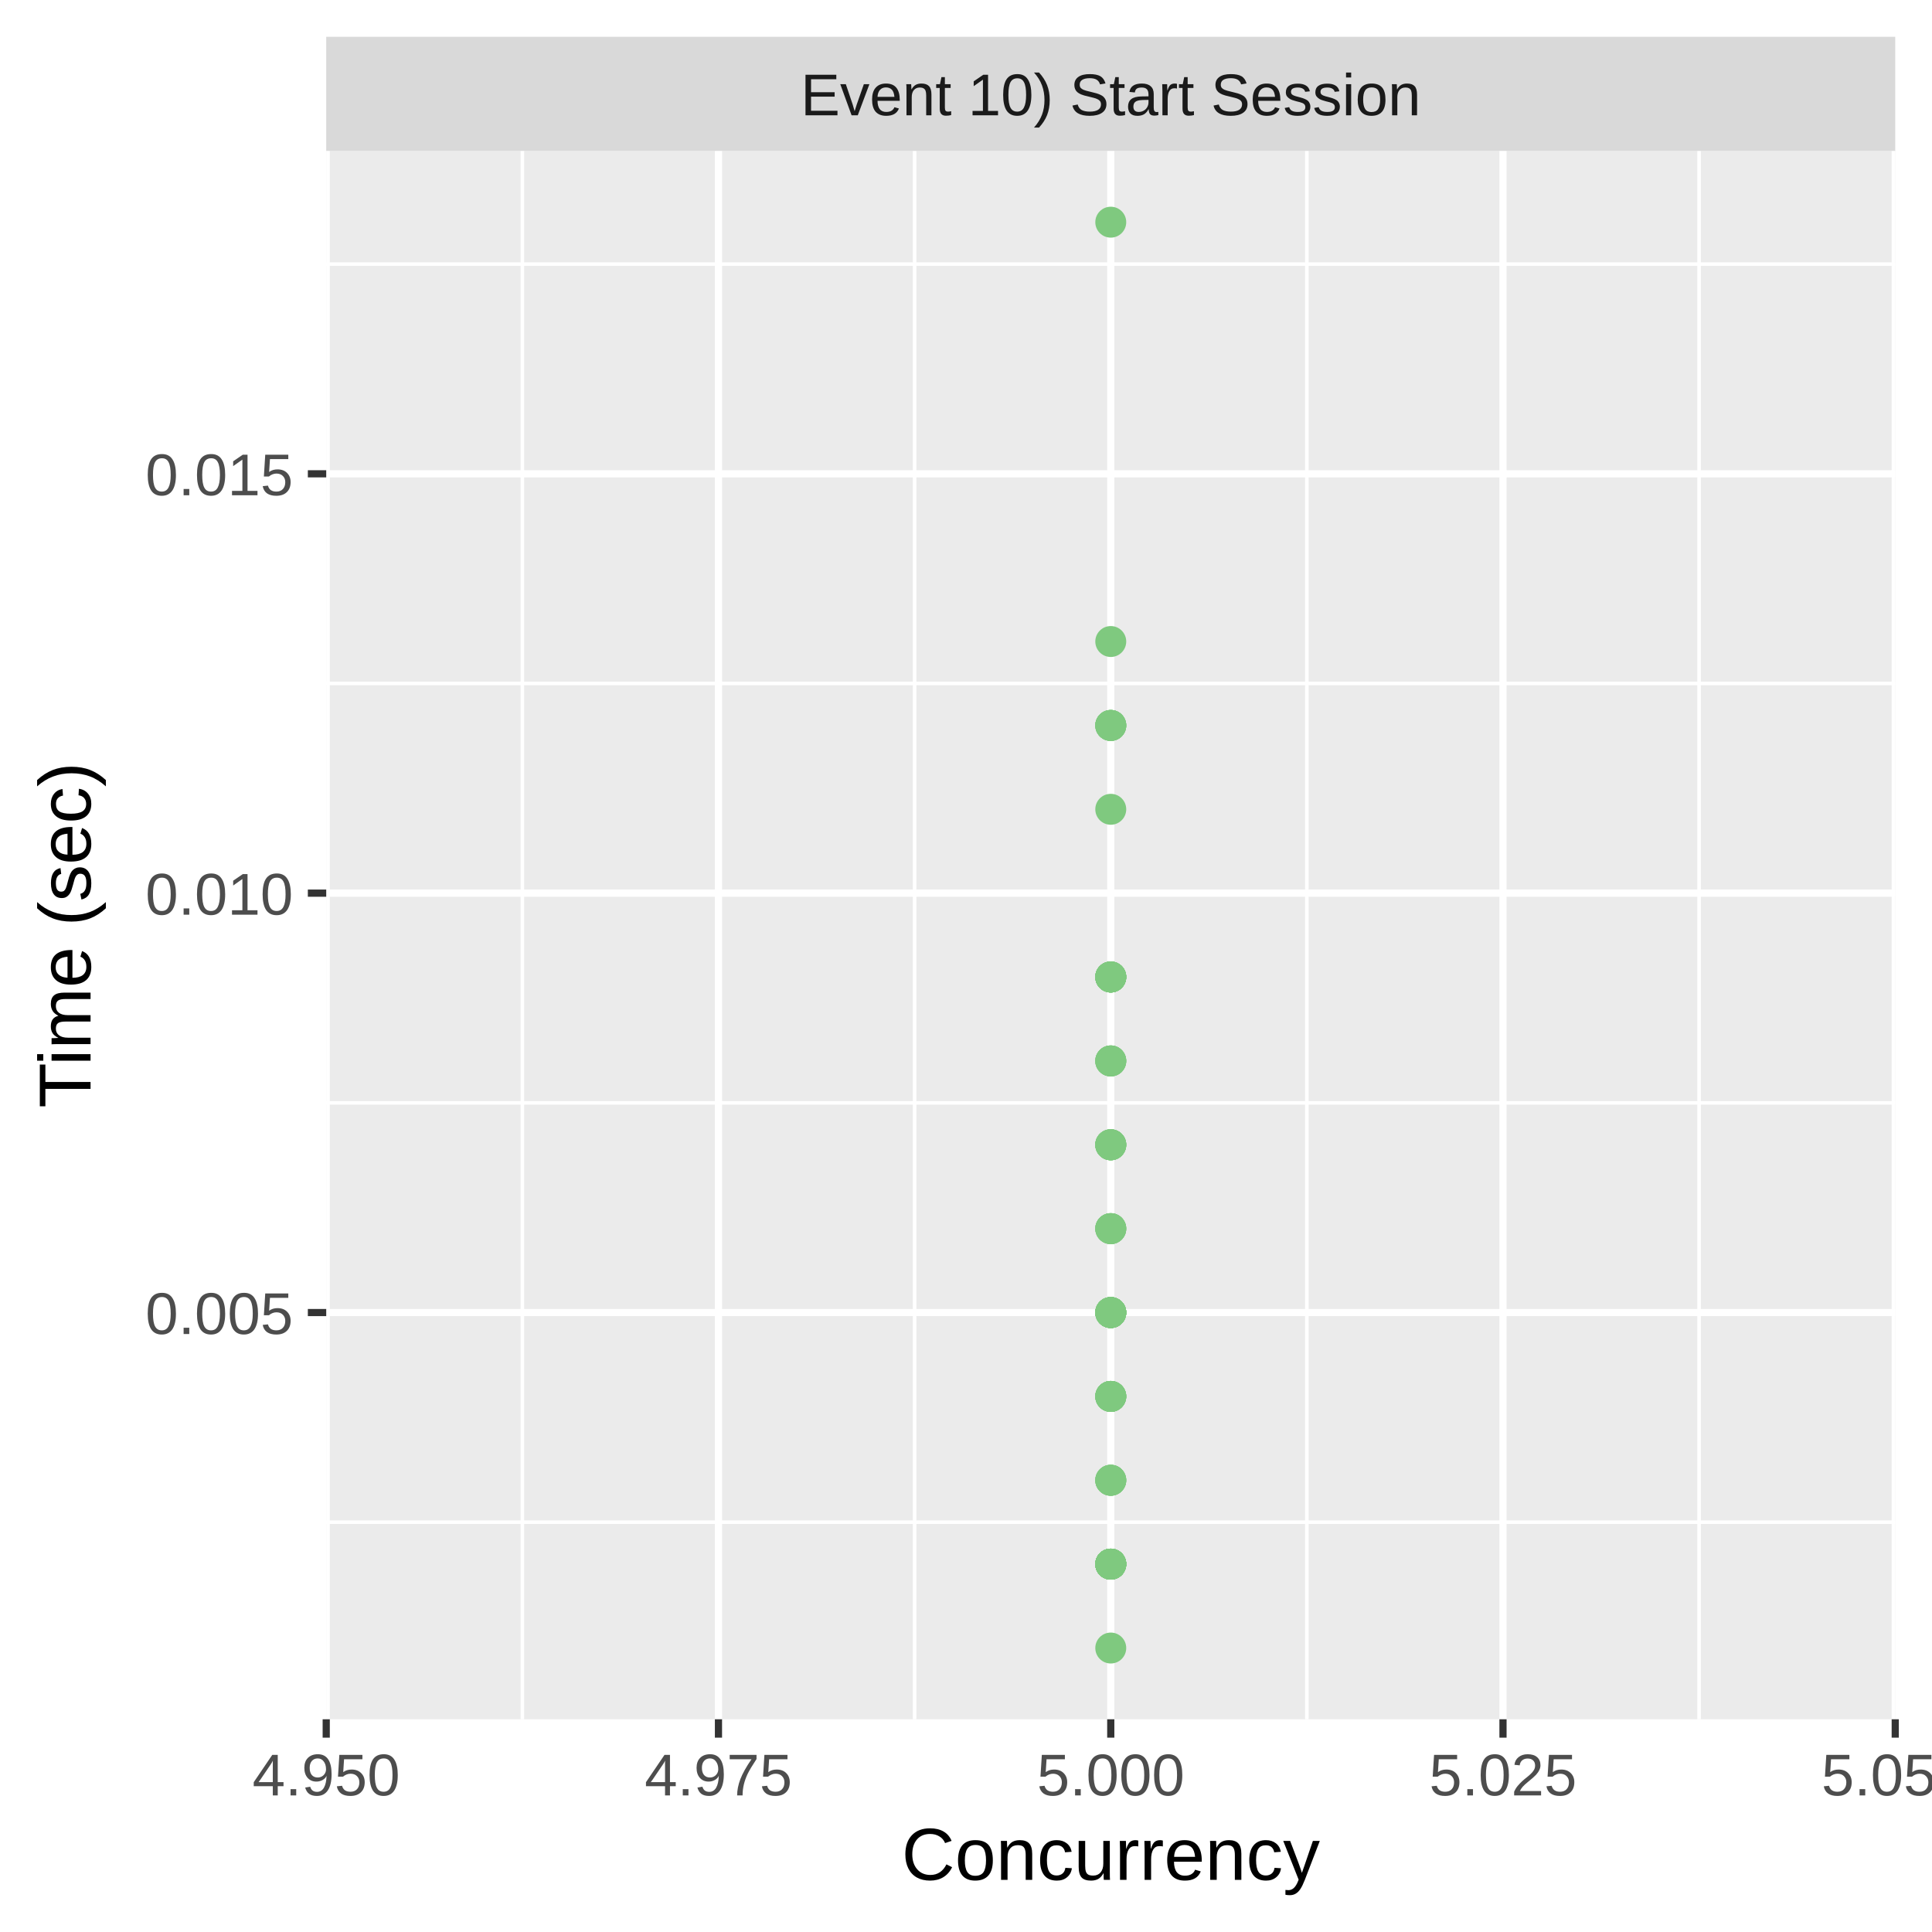
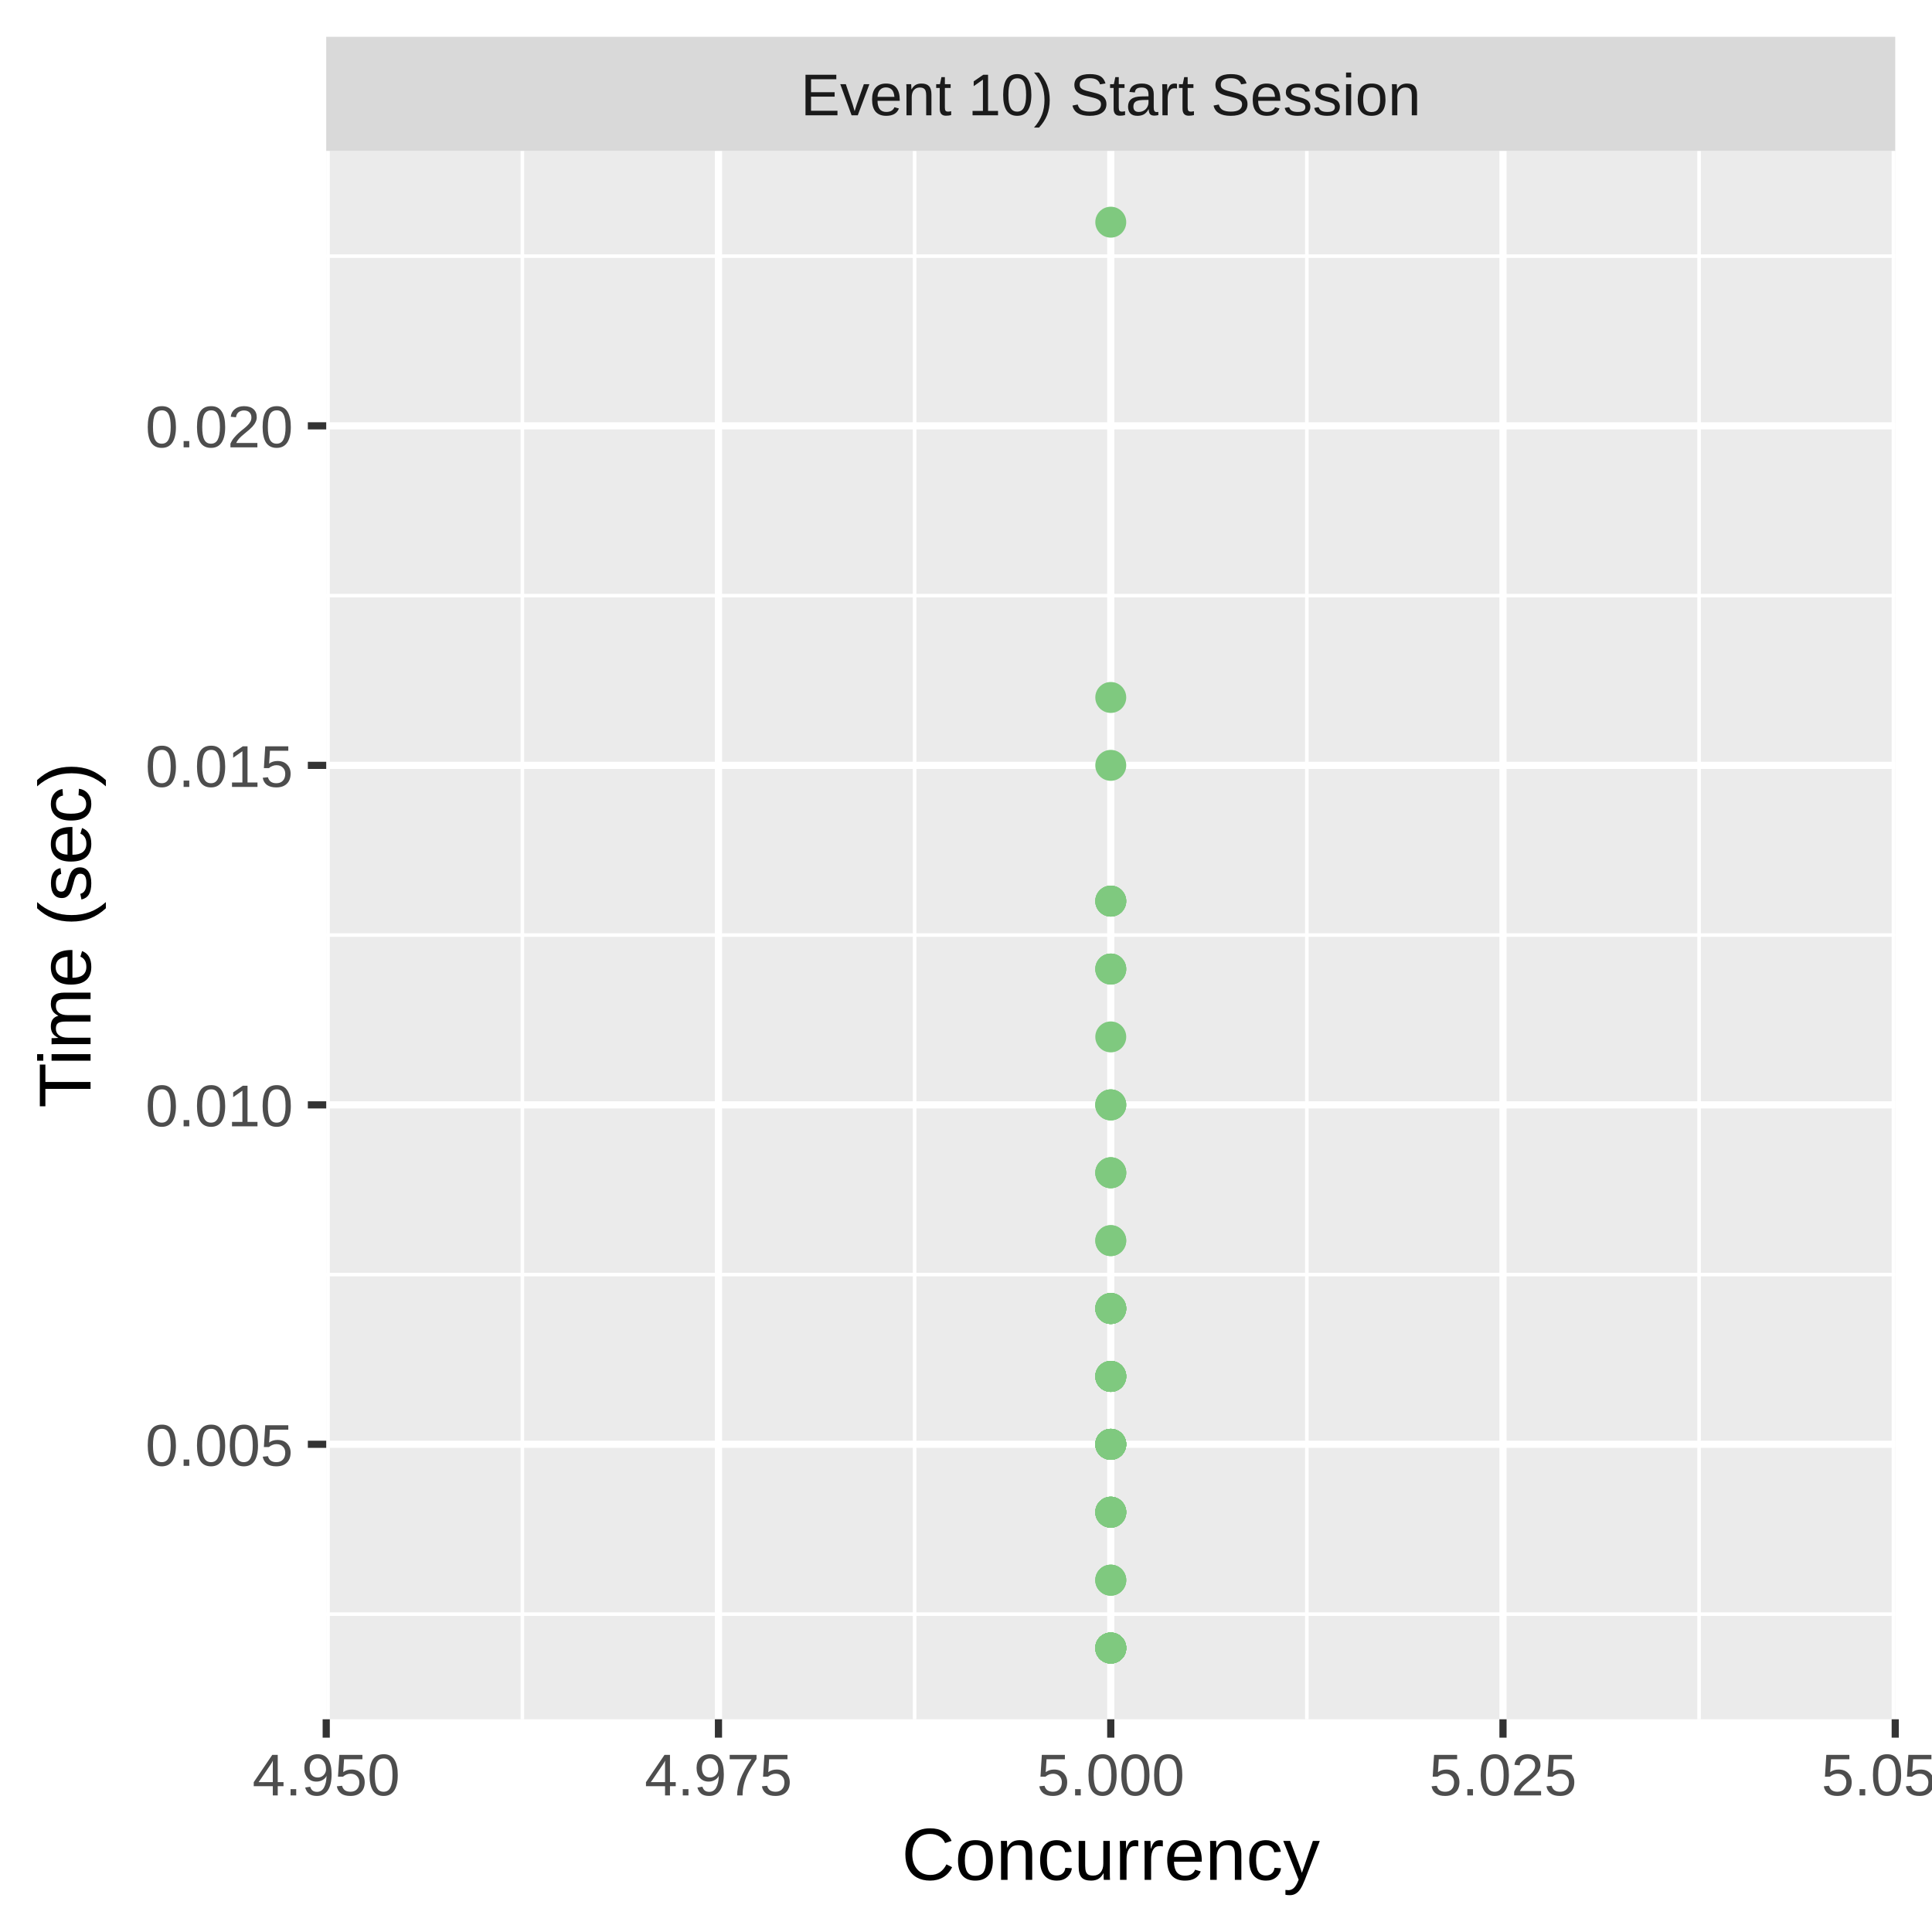
<svg xmlns="http://www.w3.org/2000/svg" class="svglite" width="288.00pt" height="288.00pt" viewBox="0 0 288.00 288.00">
  <defs>
    <style type="text/css">
    .svglite line, .svglite polyline, .svglite polygon, .svglite path, .svglite rect, .svglite circle {
      fill: none;
      stroke: #000000;
      stroke-linecap: round;
      stroke-linejoin: round;
      stroke-miterlimit: 10.00;
    }
    .svglite text {
      white-space: pre;
    }
  </style>
  </defs>
  <rect width="100%" height="100%" style="stroke: none; fill: #FFFFFF;" />
  <defs>
    <clipPath id="cpMC4wMHwyODguMDB8MC4wMHwyODguMDA=">
      <rect x="0.00" y="0.00" width="288.00" height="288.00" />
    </clipPath>
  </defs>
  <g clip-path="url(#cpMC4wMHwyODguMDB8MC4wMHwyODguMDA=)">
    <rect x="0.00" y="0.00" width="288.00" height="288.00" style="stroke-width: 1.07; stroke: #FFFFFF; fill: #FFFFFF;" />
  </g>
  <defs>
    <clipPath id="cpNDguNjN8MjgyLjUyfDIyLjQ5fDI1Ni4yOQ==">
      <rect x="48.63" y="22.49" width="233.89" height="233.80" />
    </clipPath>
  </defs>
  <g clip-path="url(#cpNDguNjN8MjgyLjUyfDIyLjQ5fDI1Ni4yOQ==)">
    <rect x="48.63" y="22.49" width="233.89" height="233.80" style="stroke-width: 1.07; stroke: none; fill: #EBEBEB;" />
-     <polyline points="48.63,226.91 282.52,226.91 " style="stroke-width: 0.53; stroke: #FFFFFF; stroke-linecap: butt;" />
-     <polyline points="48.63,164.40 282.52,164.40 " style="stroke-width: 0.53; stroke: #FFFFFF; stroke-linecap: butt;" />
-     <polyline points="48.63,101.88 282.52,101.88 " style="stroke-width: 0.53; stroke: #FFFFFF; stroke-linecap: butt;" />
-     <polyline points="48.63,39.37 282.52,39.37 " style="stroke-width: 0.53; stroke: #FFFFFF; stroke-linecap: butt;" />
+     <polyline points="48.63,240.61 282.52,240.61 " style="stroke-width: 0.53; stroke: #FFFFFF; stroke-linecap: butt;" />
+     <polyline points="48.63,190.00 282.52,190.00 " style="stroke-width: 0.53; stroke: #FFFFFF; stroke-linecap: butt;" />
+     <polyline points="48.63,139.39 282.52,139.39 " style="stroke-width: 0.53; stroke: #FFFFFF; stroke-linecap: butt;" />
+     <polyline points="48.63,88.79 282.52,88.79 " style="stroke-width: 0.53; stroke: #FFFFFF; stroke-linecap: butt;" />
+     <polyline points="48.63,38.18 282.52,38.18 " style="stroke-width: 0.53; stroke: #FFFFFF; stroke-linecap: butt;" />
    <polyline points="77.87,256.29 77.87,22.49 " style="stroke-width: 0.53; stroke: #FFFFFF; stroke-linecap: butt;" />
    <polyline points="136.34,256.29 136.34,22.49 " style="stroke-width: 0.53; stroke: #FFFFFF; stroke-linecap: butt;" />
    <polyline points="194.81,256.29 194.81,22.49 " style="stroke-width: 0.53; stroke: #FFFFFF; stroke-linecap: butt;" />
    <polyline points="253.28,256.29 253.28,22.49 " style="stroke-width: 0.53; stroke: #FFFFFF; stroke-linecap: butt;" />
-     <polyline points="48.63,195.66 282.52,195.66 " style="stroke-width: 1.07; stroke: #FFFFFF; stroke-linecap: butt;" />
-     <polyline points="48.63,133.14 282.52,133.14 " style="stroke-width: 1.07; stroke: #FFFFFF; stroke-linecap: butt;" />
-     <polyline points="48.63,70.63 282.52,70.63 " style="stroke-width: 1.07; stroke: #FFFFFF; stroke-linecap: butt;" />
+     <polyline points="48.63,215.30 282.52,215.30 " style="stroke-width: 1.07; stroke: #FFFFFF; stroke-linecap: butt;" />
+     <polyline points="48.63,164.70 282.52,164.70 " style="stroke-width: 1.07; stroke: #FFFFFF; stroke-linecap: butt;" />
+     <polyline points="48.63,114.09 282.52,114.09 " style="stroke-width: 1.07; stroke: #FFFFFF; stroke-linecap: butt;" />
+     <polyline points="48.63,63.48 282.52,63.48 " style="stroke-width: 1.07; stroke: #FFFFFF; stroke-linecap: butt;" />
    <polyline points="48.63,256.29 48.63,22.49 " style="stroke-width: 1.07; stroke: #FFFFFF; stroke-linecap: butt;" />
    <polyline points="107.10,256.29 107.10,22.49 " style="stroke-width: 1.07; stroke: #FFFFFF; stroke-linecap: butt;" />
    <polyline points="165.58,256.29 165.58,22.49 " style="stroke-width: 1.07; stroke: #FFFFFF; stroke-linecap: butt;" />
    <polyline points="224.05,256.29 224.05,22.49 " style="stroke-width: 1.07; stroke: #FFFFFF; stroke-linecap: butt;" />
    <polyline points="282.52,256.29 282.52,22.49 " style="stroke-width: 1.07; stroke: #FFFFFF; stroke-linecap: butt;" />
+     <circle cx="165.58" cy="195.06" r="1.95" style="stroke-width: 0.71; stroke: #7FC97F; fill: #7FC97F;" />
+     <circle cx="165.58" cy="134.33" r="1.95" style="stroke-width: 0.71; stroke: #7FC97F; fill: #7FC97F;" />
+     <circle cx="165.58" cy="245.67" r="1.95" style="stroke-width: 0.71; stroke: #7FC97F; fill: #7FC97F;" />
+     <circle cx="165.58" cy="245.67" r="1.95" style="stroke-width: 0.71; stroke: #7FC97F; fill: #7FC97F;" />
+     <circle cx="165.58" cy="195.06" r="1.95" style="stroke-width: 0.71; stroke: #7FC97F; fill: #7FC97F;" />
+     <circle cx="165.58" cy="245.67" r="1.95" style="stroke-width: 0.71; stroke: #7FC97F; fill: #7FC97F;" />
+     <circle cx="165.58" cy="245.67" r="1.95" style="stroke-width: 0.71; stroke: #7FC97F; fill: #7FC97F;" />
+     <circle cx="165.58" cy="225.42" r="1.95" style="stroke-width: 0.71; stroke: #7FC97F; fill: #7FC97F;" />
+     <circle cx="165.58" cy="205.18" r="1.95" style="stroke-width: 0.71; stroke: #7FC97F; fill: #7FC97F;" />
+     <circle cx="165.58" cy="174.82" r="1.95" style="stroke-width: 0.71; stroke: #7FC97F; fill: #7FC97F;" />
+     <circle cx="165.58" cy="205.18" r="1.95" style="stroke-width: 0.71; stroke: #7FC97F; fill: #7FC97F;" />
+     <circle cx="165.58" cy="164.70" r="1.95" style="stroke-width: 0.71; stroke: #7FC97F; fill: #7FC97F;" />
+     <circle cx="165.58" cy="134.33" r="1.95" style="stroke-width: 0.71; stroke: #7FC97F; fill: #7FC97F;" />
+     <circle cx="165.58" cy="195.06" r="1.95" style="stroke-width: 0.71; stroke: #7FC97F; fill: #7FC97F;" />
+     <circle cx="165.58" cy="205.18" r="1.95" style="stroke-width: 0.71; stroke: #7FC97F; fill: #7FC97F;" />
+     <circle cx="165.58" cy="205.18" r="1.95" style="stroke-width: 0.71; stroke: #7FC97F; fill: #7FC97F;" />
+     <circle cx="165.58" cy="245.67" r="1.95" style="stroke-width: 0.71; stroke: #7FC97F; fill: #7FC97F;" />
+     <circle cx="165.58" cy="215.30" r="1.95" style="stroke-width: 0.71; stroke: #7FC97F; fill: #7FC97F;" />
+     <circle cx="165.58" cy="225.42" r="1.95" style="stroke-width: 0.71; stroke: #7FC97F; fill: #7FC97F;" />
+     <circle cx="165.58" cy="215.30" r="1.95" style="stroke-width: 0.71; stroke: #7FC97F; fill: #7FC97F;" />
+     <circle cx="165.58" cy="205.18" r="1.95" style="stroke-width: 0.71; stroke: #7FC97F; fill: #7FC97F;" />
+     <circle cx="165.58" cy="225.42" r="1.95" style="stroke-width: 0.71; stroke: #7FC97F; fill: #7FC97F;" />
+     <circle cx="165.58" cy="245.67" r="1.95" style="stroke-width: 0.71; stroke: #7FC97F; fill: #7FC97F;" />
+     <circle cx="165.58" cy="215.30" r="1.95" style="stroke-width: 0.71; stroke: #7FC97F; fill: #7FC97F;" />
+     <circle cx="165.58" cy="235.55" r="1.95" style="stroke-width: 0.71; stroke: #7FC97F; fill: #7FC97F;" />
+     <circle cx="165.58" cy="225.42" r="1.95" style="stroke-width: 0.71; stroke: #7FC97F; fill: #7FC97F;" />
+     <circle cx="165.58" cy="184.94" r="1.95" style="stroke-width: 0.71; stroke: #7FC97F; fill: #7FC97F;" />
+     <circle cx="165.58" cy="205.18" r="1.95" style="stroke-width: 0.71; stroke: #7FC97F; fill: #7FC97F;" />
+     <circle cx="165.58" cy="144.45" r="1.95" style="stroke-width: 0.71; stroke: #7FC97F; fill: #7FC97F;" />
+     <circle cx="165.58" cy="215.30" r="1.95" style="stroke-width: 0.71; stroke: #7FC97F; fill: #7FC97F;" />
+     <circle cx="165.58" cy="195.06" r="1.95" style="stroke-width: 0.71; stroke: #7FC97F; fill: #7FC97F;" />
+     <circle cx="165.58" cy="235.55" r="1.95" style="stroke-width: 0.71; stroke: #7FC97F; fill: #7FC97F;" />
+     <circle cx="165.58" cy="245.67" r="1.95" style="stroke-width: 0.71; stroke: #7FC97F; fill: #7FC97F;" />
+     <circle cx="165.58" cy="144.45" r="1.95" style="stroke-width: 0.71; stroke: #7FC97F; fill: #7FC97F;" />
+     <circle cx="165.58" cy="215.30" r="1.95" style="stroke-width: 0.71; stroke: #7FC97F; fill: #7FC97F;" />
+     <circle cx="165.58" cy="205.18" r="1.95" style="stroke-width: 0.71; stroke: #7FC97F; fill: #7FC97F;" />
+     <circle cx="165.58" cy="215.30" r="1.95" style="stroke-width: 0.71; stroke: #7FC97F; fill: #7FC97F;" />
+     <circle cx="165.58" cy="225.42" r="1.95" style="stroke-width: 0.71; stroke: #7FC97F; fill: #7FC97F;" />
+     <circle cx="165.58" cy="215.30" r="1.95" style="stroke-width: 0.71; stroke: #7FC97F; fill: #7FC97F;" />
+     <circle cx="165.58" cy="174.82" r="1.95" style="stroke-width: 0.71; stroke: #7FC97F; fill: #7FC97F;" />
+     <circle cx="165.58" cy="245.67" r="1.95" style="stroke-width: 0.71; stroke: #7FC97F; fill: #7FC97F;" />
+     <circle cx="165.58" cy="134.33" r="1.95" style="stroke-width: 0.71; stroke: #7FC97F; fill: #7FC97F;" />
+     <circle cx="165.58" cy="164.70" r="1.95" style="stroke-width: 0.71; stroke: #7FC97F; fill: #7FC97F;" />
+     <circle cx="165.58" cy="245.67" r="1.95" style="stroke-width: 0.71; stroke: #7FC97F; fill: #7FC97F;" />
+     <circle cx="165.58" cy="184.94" r="1.95" style="stroke-width: 0.71; stroke: #7FC97F; fill: #7FC97F;" />
+     <circle cx="165.58" cy="245.67" r="1.95" style="stroke-width: 0.71; stroke: #7FC97F; fill: #7FC97F;" />
+     <circle cx="165.58" cy="245.67" r="1.95" style="stroke-width: 0.71; stroke: #7FC97F; fill: #7FC97F;" />
+     <circle cx="165.58" cy="174.82" r="1.95" style="stroke-width: 0.71; stroke: #7FC97F; fill: #7FC97F;" />
+     <circle cx="165.58" cy="215.30" r="1.95" style="stroke-width: 0.71; stroke: #7FC97F; fill: #7FC97F;" />
+     <circle cx="165.58" cy="144.45" r="1.95" style="stroke-width: 0.71; stroke: #7FC97F; fill: #7FC97F;" />
+     <circle cx="165.58" cy="235.55" r="1.95" style="stroke-width: 0.71; stroke: #7FC97F; fill: #7FC97F;" />
+     <circle cx="165.58" cy="103.97" r="1.95" style="stroke-width: 0.71; stroke: #7FC97F; fill: #7FC97F;" />
    <circle cx="165.58" cy="33.12" r="1.95" style="stroke-width: 0.71; stroke: #7FC97F; fill: #7FC97F;" />
-     <circle cx="165.58" cy="108.14" r="1.95" style="stroke-width: 0.71; stroke: #7FC97F; fill: #7FC97F;" />
-     <circle cx="165.58" cy="145.64" r="1.95" style="stroke-width: 0.71; stroke: #7FC97F; fill: #7FC97F;" />
-     <circle cx="165.58" cy="208.16" r="1.95" style="stroke-width: 0.71; stroke: #7FC97F; fill: #7FC97F;" />
-     <circle cx="165.58" cy="233.16" r="1.95" style="stroke-width: 0.71; stroke: #7FC97F; fill: #7FC97F;" />
+     <circle cx="165.58" cy="205.18" r="1.95" style="stroke-width: 0.71; stroke: #7FC97F; fill: #7FC97F;" />
    <circle cx="165.58" cy="245.67" r="1.95" style="stroke-width: 0.71; stroke: #7FC97F; fill: #7FC97F;" />
-     <circle cx="165.58" cy="233.16" r="1.95" style="stroke-width: 0.71; stroke: #7FC97F; fill: #7FC97F;" />
-     <circle cx="165.58" cy="195.66" r="1.95" style="stroke-width: 0.71; stroke: #7FC97F; fill: #7FC97F;" />
-     <circle cx="165.58" cy="208.16" r="1.95" style="stroke-width: 0.71; stroke: #7FC97F; fill: #7FC97F;" />
-     <circle cx="165.58" cy="158.15" r="1.95" style="stroke-width: 0.71; stroke: #7FC97F; fill: #7FC97F;" />
-     <circle cx="165.58" cy="195.66" r="1.95" style="stroke-width: 0.71; stroke: #7FC97F; fill: #7FC97F;" />
-     <circle cx="165.58" cy="108.14" r="1.95" style="stroke-width: 0.71; stroke: #7FC97F; fill: #7FC97F;" />
-     <circle cx="165.58" cy="183.15" r="1.95" style="stroke-width: 0.71; stroke: #7FC97F; fill: #7FC97F;" />
-     <circle cx="165.58" cy="195.66" r="1.95" style="stroke-width: 0.71; stroke: #7FC97F; fill: #7FC97F;" />
-     <circle cx="165.58" cy="108.14" r="1.95" style="stroke-width: 0.71; stroke: #7FC97F; fill: #7FC97F;" />
-     <circle cx="165.58" cy="170.65" r="1.95" style="stroke-width: 0.71; stroke: #7FC97F; fill: #7FC97F;" />
-     <circle cx="165.58" cy="233.16" r="1.95" style="stroke-width: 0.71; stroke: #7FC97F; fill: #7FC97F;" />
-     <circle cx="165.58" cy="145.64" r="1.95" style="stroke-width: 0.71; stroke: #7FC97F; fill: #7FC97F;" />
-     <circle cx="165.58" cy="220.66" r="1.95" style="stroke-width: 0.71; stroke: #7FC97F; fill: #7FC97F;" />
-     <circle cx="165.58" cy="233.16" r="1.95" style="stroke-width: 0.71; stroke: #7FC97F; fill: #7FC97F;" />
-     <circle cx="165.58" cy="220.66" r="1.95" style="stroke-width: 0.71; stroke: #7FC97F; fill: #7FC97F;" />
-     <circle cx="165.58" cy="170.65" r="1.95" style="stroke-width: 0.71; stroke: #7FC97F; fill: #7FC97F;" />
-     <circle cx="165.58" cy="195.66" r="1.95" style="stroke-width: 0.71; stroke: #7FC97F; fill: #7FC97F;" />
-     <circle cx="165.58" cy="195.66" r="1.95" style="stroke-width: 0.71; stroke: #7FC97F; fill: #7FC97F;" />
-     <circle cx="165.58" cy="195.66" r="1.95" style="stroke-width: 0.71; stroke: #7FC97F; fill: #7FC97F;" />
-     <circle cx="165.58" cy="158.15" r="1.95" style="stroke-width: 0.71; stroke: #7FC97F; fill: #7FC97F;" />
-     <circle cx="165.58" cy="145.64" r="1.95" style="stroke-width: 0.71; stroke: #7FC97F; fill: #7FC97F;" />
-     <circle cx="165.58" cy="170.65" r="1.95" style="stroke-width: 0.71; stroke: #7FC97F; fill: #7FC97F;" />
-     <circle cx="165.58" cy="95.63" r="1.95" style="stroke-width: 0.71; stroke: #7FC97F; fill: #7FC97F;" />
-     <circle cx="165.58" cy="108.14" r="1.95" style="stroke-width: 0.71; stroke: #7FC97F; fill: #7FC97F;" />
-     <circle cx="165.58" cy="233.16" r="1.95" style="stroke-width: 0.71; stroke: #7FC97F; fill: #7FC97F;" />
-     <circle cx="165.58" cy="195.66" r="1.95" style="stroke-width: 0.71; stroke: #7FC97F; fill: #7FC97F;" />
-     <circle cx="165.58" cy="195.66" r="1.95" style="stroke-width: 0.71; stroke: #7FC97F; fill: #7FC97F;" />
-     <circle cx="165.58" cy="145.64" r="1.95" style="stroke-width: 0.71; stroke: #7FC97F; fill: #7FC97F;" />
-     <circle cx="165.58" cy="145.64" r="1.95" style="stroke-width: 0.71; stroke: #7FC97F; fill: #7FC97F;" />
-     <circle cx="165.58" cy="208.16" r="1.95" style="stroke-width: 0.71; stroke: #7FC97F; fill: #7FC97F;" />
-     <circle cx="165.58" cy="233.16" r="1.95" style="stroke-width: 0.71; stroke: #7FC97F; fill: #7FC97F;" />
-     <circle cx="165.58" cy="233.16" r="1.95" style="stroke-width: 0.71; stroke: #7FC97F; fill: #7FC97F;" />
-     <circle cx="165.58" cy="183.15" r="1.95" style="stroke-width: 0.71; stroke: #7FC97F; fill: #7FC97F;" />
-     <circle cx="165.58" cy="158.15" r="1.95" style="stroke-width: 0.71; stroke: #7FC97F; fill: #7FC97F;" />
-     <circle cx="165.58" cy="233.16" r="1.95" style="stroke-width: 0.71; stroke: #7FC97F; fill: #7FC97F;" />
-     <circle cx="165.58" cy="195.66" r="1.95" style="stroke-width: 0.71; stroke: #7FC97F; fill: #7FC97F;" />
-     <circle cx="165.58" cy="183.15" r="1.95" style="stroke-width: 0.71; stroke: #7FC97F; fill: #7FC97F;" />
-     <circle cx="165.58" cy="208.16" r="1.95" style="stroke-width: 0.71; stroke: #7FC97F; fill: #7FC97F;" />
-     <circle cx="165.58" cy="233.16" r="1.95" style="stroke-width: 0.71; stroke: #7FC97F; fill: #7FC97F;" />
-     <circle cx="165.58" cy="120.64" r="1.95" style="stroke-width: 0.71; stroke: #7FC97F; fill: #7FC97F;" />
-     <circle cx="165.58" cy="233.16" r="1.95" style="stroke-width: 0.71; stroke: #7FC97F; fill: #7FC97F;" />
-     <circle cx="165.58" cy="233.16" r="1.95" style="stroke-width: 0.71; stroke: #7FC97F; fill: #7FC97F;" />
-     <circle cx="165.58" cy="183.15" r="1.95" style="stroke-width: 0.71; stroke: #7FC97F; fill: #7FC97F;" />
-     <circle cx="165.58" cy="195.66" r="1.95" style="stroke-width: 0.71; stroke: #7FC97F; fill: #7FC97F;" />
-     <circle cx="165.58" cy="208.16" r="1.95" style="stroke-width: 0.71; stroke: #7FC97F; fill: #7FC97F;" />
-     <circle cx="165.58" cy="195.66" r="1.95" style="stroke-width: 0.71; stroke: #7FC97F; fill: #7FC97F;" />
-     <circle cx="165.58" cy="145.64" r="1.95" style="stroke-width: 0.71; stroke: #7FC97F; fill: #7FC97F;" />
-     <circle cx="165.58" cy="145.64" r="1.95" style="stroke-width: 0.71; stroke: #7FC97F; fill: #7FC97F;" />
-     <circle cx="165.58" cy="233.16" r="1.95" style="stroke-width: 0.71; stroke: #7FC97F; fill: #7FC97F;" />
-     <circle cx="165.58" cy="195.66" r="1.95" style="stroke-width: 0.71; stroke: #7FC97F; fill: #7FC97F;" />
-     <circle cx="165.58" cy="170.65" r="1.95" style="stroke-width: 0.71; stroke: #7FC97F; fill: #7FC97F;" />
-     <circle cx="165.58" cy="145.64" r="1.95" style="stroke-width: 0.71; stroke: #7FC97F; fill: #7FC97F;" />
-     <circle cx="165.58" cy="158.15" r="1.95" style="stroke-width: 0.71; stroke: #7FC97F; fill: #7FC97F;" />
-     <circle cx="165.58" cy="208.16" r="1.95" style="stroke-width: 0.71; stroke: #7FC97F; fill: #7FC97F;" />
-     <circle cx="165.58" cy="233.16" r="1.95" style="stroke-width: 0.71; stroke: #7FC97F; fill: #7FC97F;" />
-     <circle cx="165.58" cy="233.16" r="1.95" style="stroke-width: 0.71; stroke: #7FC97F; fill: #7FC97F;" />
-     <circle cx="165.58" cy="220.66" r="1.95" style="stroke-width: 0.71; stroke: #7FC97F; fill: #7FC97F;" />
-     <circle cx="165.58" cy="108.14" r="1.95" style="stroke-width: 0.71; stroke: #7FC97F; fill: #7FC97F;" />
-     <circle cx="165.58" cy="170.65" r="1.95" style="stroke-width: 0.71; stroke: #7FC97F; fill: #7FC97F;" />
-     <circle cx="165.58" cy="220.66" r="1.95" style="stroke-width: 0.71; stroke: #7FC97F; fill: #7FC97F;" />
-     <circle cx="165.58" cy="170.65" r="1.95" style="stroke-width: 0.71; stroke: #7FC97F; fill: #7FC97F;" />
-     <circle cx="165.58" cy="145.64" r="1.95" style="stroke-width: 0.71; stroke: #7FC97F; fill: #7FC97F;" />
+     <circle cx="165.58" cy="154.57" r="1.95" style="stroke-width: 0.71; stroke: #7FC97F; fill: #7FC97F;" />
+     <circle cx="165.58" cy="225.42" r="1.95" style="stroke-width: 0.71; stroke: #7FC97F; fill: #7FC97F;" />
+     <circle cx="165.58" cy="114.09" r="1.95" style="stroke-width: 0.71; stroke: #7FC97F; fill: #7FC97F;" />
+     <circle cx="165.58" cy="215.30" r="1.95" style="stroke-width: 0.71; stroke: #7FC97F; fill: #7FC97F;" />
+     <circle cx="165.58" cy="245.67" r="1.95" style="stroke-width: 0.71; stroke: #7FC97F; fill: #7FC97F;" />
+     <circle cx="165.58" cy="164.70" r="1.95" style="stroke-width: 0.71; stroke: #7FC97F; fill: #7FC97F;" />
+     <circle cx="165.58" cy="245.67" r="1.95" style="stroke-width: 0.71; stroke: #7FC97F; fill: #7FC97F;" />
+     <circle cx="165.58" cy="195.06" r="1.95" style="stroke-width: 0.71; stroke: #7FC97F; fill: #7FC97F;" />
+     <circle cx="165.58" cy="195.06" r="1.95" style="stroke-width: 0.71; stroke: #7FC97F; fill: #7FC97F;" />
+     <circle cx="165.58" cy="225.42" r="1.95" style="stroke-width: 0.71; stroke: #7FC97F; fill: #7FC97F;" />
+     <circle cx="165.58" cy="195.06" r="1.95" style="stroke-width: 0.71; stroke: #7FC97F; fill: #7FC97F;" />
+     <circle cx="165.58" cy="215.30" r="1.95" style="stroke-width: 0.71; stroke: #7FC97F; fill: #7FC97F;" />
+     <circle cx="165.58" cy="134.33" r="1.95" style="stroke-width: 0.71; stroke: #7FC97F; fill: #7FC97F;" />
  </g>
  <g clip-path="url(#cpMC4wMHwyODguMDB8MC4wMHwyODguMDA=)">
</g>
  <defs>
    <clipPath id="cpNDguNjN8MjgyLjUyfDUuNDh8MjIuNDk=">
      <rect x="48.63" y="5.48" width="233.89" height="17.01" />
    </clipPath>
  </defs>
  <g clip-path="url(#cpNDguNjN8MjgyLjUyfDUuNDh8MjIuNDk=)">
    <rect x="48.63" y="5.48" width="233.89" height="17.01" style="stroke-width: 1.07; stroke: none; fill: #D9D9D9;" />
    <text x="165.58" y="17.19" text-anchor="middle" style="font-size: 8.80px;fill: #1A1A1A; font-family: &quot;Liberation Sans&quot;;" textLength="103.28px" lengthAdjust="spacingAndGlyphs">Event 10) Start Session</text>
  </g>
  <g clip-path="url(#cpMC4wMHwyODguMDB8MC4wMHwyODguMDA=)">
    <polyline points="48.63,259.03 48.63,256.29 " style="stroke-width: 1.07; stroke: #333333; stroke-linecap: butt;" />
    <polyline points="107.10,259.03 107.10,256.29 " style="stroke-width: 1.07; stroke: #333333; stroke-linecap: butt;" />
    <polyline points="165.58,259.03 165.58,256.29 " style="stroke-width: 1.07; stroke: #333333; stroke-linecap: butt;" />
    <polyline points="224.05,259.03 224.05,256.29 " style="stroke-width: 1.07; stroke: #333333; stroke-linecap: butt;" />
    <polyline points="282.52,259.03 282.52,256.29 " style="stroke-width: 1.07; stroke: #333333; stroke-linecap: butt;" />
    <text x="48.63" y="267.64" text-anchor="middle" style="font-size: 8.80px;fill: #4D4D4D; font-family: &quot;Liberation Sans&quot;;" textLength="25.17px" lengthAdjust="spacingAndGlyphs">4.950</text>
    <text x="107.10" y="267.64" text-anchor="middle" style="font-size: 8.80px;fill: #4D4D4D; font-family: &quot;Liberation Sans&quot;;" textLength="25.17px" lengthAdjust="spacingAndGlyphs">4.975</text>
    <text x="165.58" y="267.64" text-anchor="middle" style="font-size: 8.80px;fill: #4D4D4D; font-family: &quot;Liberation Sans&quot;;" textLength="25.17px" lengthAdjust="spacingAndGlyphs">5.000</text>
    <text x="224.05" y="267.64" text-anchor="middle" style="font-size: 8.80px;fill: #4D4D4D; font-family: &quot;Liberation Sans&quot;;" textLength="25.17px" lengthAdjust="spacingAndGlyphs">5.025</text>
    <text x="282.52" y="267.64" text-anchor="middle" style="font-size: 8.80px;fill: #4D4D4D; font-family: &quot;Liberation Sans&quot;;" textLength="25.17px" lengthAdjust="spacingAndGlyphs">5.050</text>
-     <text x="43.70" y="198.86" text-anchor="end" style="font-size: 8.80px;fill: #4D4D4D; font-family: &quot;Liberation Sans&quot;;" textLength="25.17px" lengthAdjust="spacingAndGlyphs">0.005</text>
-     <text x="43.70" y="136.35" text-anchor="end" style="font-size: 8.80px;fill: #4D4D4D; font-family: &quot;Liberation Sans&quot;;" textLength="25.17px" lengthAdjust="spacingAndGlyphs">0.010</text>
-     <text x="43.70" y="73.83" text-anchor="end" style="font-size: 8.80px;fill: #4D4D4D; font-family: &quot;Liberation Sans&quot;;" textLength="25.17px" lengthAdjust="spacingAndGlyphs">0.015</text>
-     <polyline points="45.89,195.66 48.63,195.66 " style="stroke-width: 1.07; stroke: #333333; stroke-linecap: butt;" />
-     <polyline points="45.89,133.14 48.63,133.14 " style="stroke-width: 1.07; stroke: #333333; stroke-linecap: butt;" />
-     <polyline points="45.89,70.63 48.63,70.63 " style="stroke-width: 1.07; stroke: #333333; stroke-linecap: butt;" />
+     <text x="43.70" y="218.51" text-anchor="end" style="font-size: 8.80px;fill: #4D4D4D; font-family: &quot;Liberation Sans&quot;;" textLength="25.17px" lengthAdjust="spacingAndGlyphs">0.005</text>
+     <text x="43.70" y="167.90" text-anchor="end" style="font-size: 8.80px;fill: #4D4D4D; font-family: &quot;Liberation Sans&quot;;" textLength="25.17px" lengthAdjust="spacingAndGlyphs">0.010</text>
+     <text x="43.70" y="117.30" text-anchor="end" style="font-size: 8.80px;fill: #4D4D4D; font-family: &quot;Liberation Sans&quot;;" textLength="25.17px" lengthAdjust="spacingAndGlyphs">0.015</text>
+     <text x="43.70" y="66.69" text-anchor="end" style="font-size: 8.80px;fill: #4D4D4D; font-family: &quot;Liberation Sans&quot;;" textLength="25.17px" lengthAdjust="spacingAndGlyphs">0.020</text>
+     <polyline points="45.89,215.30 48.63,215.30 " style="stroke-width: 1.07; stroke: #333333; stroke-linecap: butt;" />
+     <polyline points="45.89,164.70 48.63,164.70 " style="stroke-width: 1.07; stroke: #333333; stroke-linecap: butt;" />
+     <polyline points="45.89,114.09 48.63,114.09 " style="stroke-width: 1.07; stroke: #333333; stroke-linecap: butt;" />
+     <polyline points="45.89,63.48 48.63,63.48 " style="stroke-width: 1.07; stroke: #333333; stroke-linecap: butt;" />
    <text x="165.58" y="280.23" text-anchor="middle" style="font-size: 11.00px; font-family: &quot;Liberation Sans&quot;;" textLength="69.30px" lengthAdjust="spacingAndGlyphs">Concurrency</text>
    <text transform="translate(13.50,139.39) rotate(-90)" text-anchor="middle" style="font-size: 11.00px; font-family: &quot;Liberation Sans&quot;;" textLength="57.55px" lengthAdjust="spacingAndGlyphs">Time (sec)</text>
  </g>
</svg>
